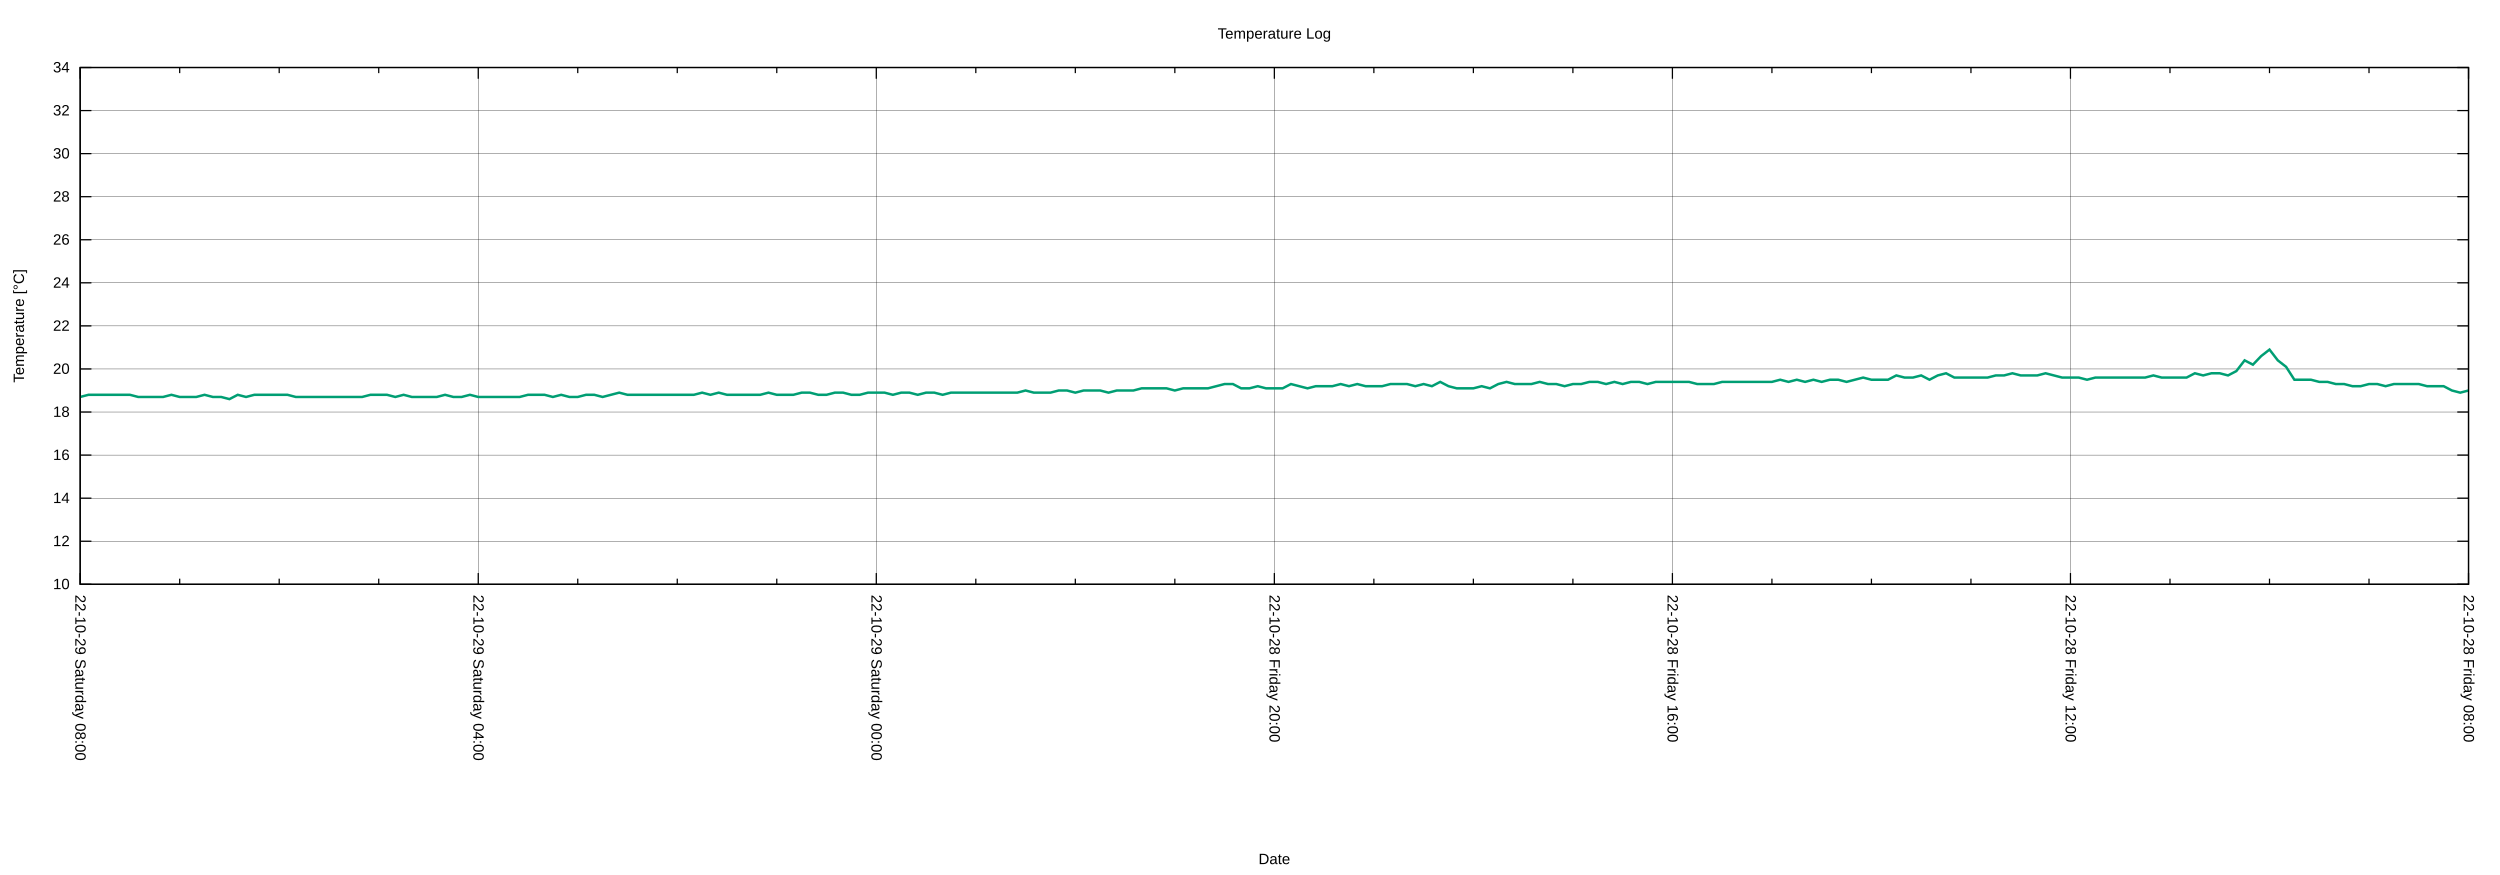
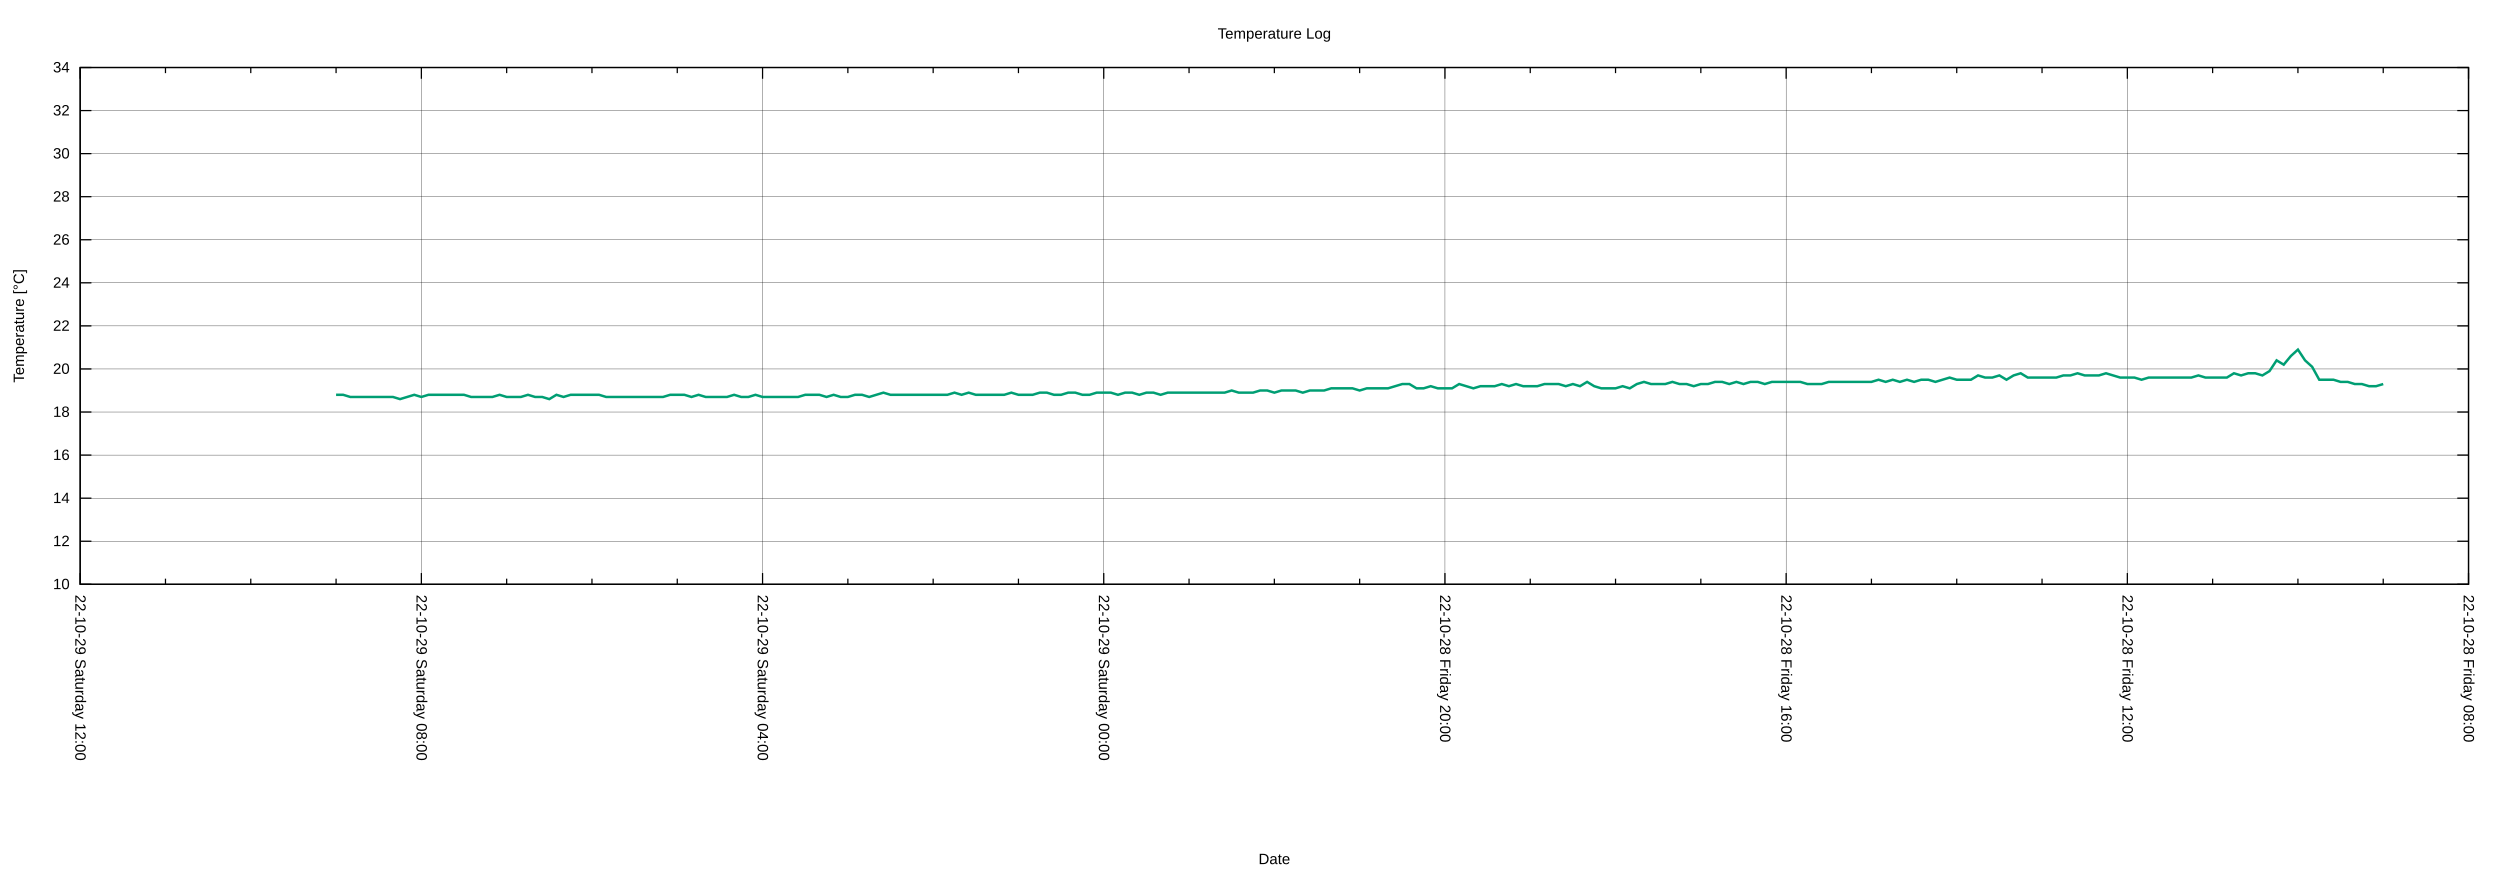
<svg xmlns="http://www.w3.org/2000/svg" xmlns:xlink="http://www.w3.org/1999/xlink" width="2000" height="700" viewBox="0 0 2000 700">
  <g id="gnuplot_canvas">
    <rect x="0" y="0" width="2000" height="700" fill="none" />
    <defs>
      <circle id="gpDot" r="0.5" stroke-width="0.5" stroke="currentColor" />
      <path id="gpPt0" stroke-width="0.222" stroke="currentColor" d="M-1,0 h2 M0,-1 v2" />
      <path id="gpPt1" stroke-width="0.222" stroke="currentColor" d="M-1,-1 L1,1 M1,-1 L-1,1" />
      <path id="gpPt2" stroke-width="0.222" stroke="currentColor" d="M-1,0 L1,0 M0,-1 L0,1 M-1,-1 L1,1 M-1,1 L1,-1" />
      <rect id="gpPt3" stroke-width="0.222" stroke="currentColor" x="-1" y="-1" width="2" height="2" />
      <rect id="gpPt4" stroke-width="0.222" stroke="currentColor" fill="currentColor" x="-1" y="-1" width="2" height="2" />
      <circle id="gpPt5" stroke-width="0.222" stroke="currentColor" cx="0" cy="0" r="1" />
      <use xlink:href="#gpPt5" id="gpPt6" fill="currentColor" stroke="none" />
      <path id="gpPt7" stroke-width="0.222" stroke="currentColor" d="M0,-1.33 L-1.33,0.67 L1.33,0.67 z" />
      <use xlink:href="#gpPt7" id="gpPt8" fill="currentColor" stroke="none" />
      <use xlink:href="#gpPt7" id="gpPt9" stroke="currentColor" transform="rotate(180)" />
      <use xlink:href="#gpPt9" id="gpPt10" fill="currentColor" stroke="none" />
      <use xlink:href="#gpPt3" id="gpPt11" stroke="currentColor" transform="rotate(45)" />
      <use xlink:href="#gpPt11" id="gpPt12" fill="currentColor" stroke="none" />
      <path id="gpPt13" stroke-width="0.222" stroke="currentColor" d="M0,1.330 L1.265,0.411 L0.782,-1.067 L-0.782,-1.076 L-1.265,0.411 z" />
      <use xlink:href="#gpPt13" id="gpPt14" fill="currentColor" stroke="none" />
      <filter id="textbox" filterUnits="objectBoundingBox" x="0" y="0" height="1" width="1">
        <feFlood flood-color="white" flood-opacity="1" result="bgnd" />
        <feComposite in="SourceGraphic" in2="bgnd" operator="atop" />
      </filter>
      <filter id="greybox" filterUnits="objectBoundingBox" x="0" y="0" height="1" width="1">
        <feFlood flood-color="lightgrey" flood-opacity="1" result="grey" />
        <feComposite in="SourceGraphic" in2="grey" operator="atop" />
      </filter>
    </defs>
    <g fill="none" color="white" stroke="currentColor" stroke-width="1.00" stroke-linecap="butt" stroke-linejoin="miter">
</g>
    <g fill="none" color="black" stroke="currentColor" stroke-width="1.00" stroke-linecap="butt" stroke-linejoin="miter">
</g>
    <g fill="none" color="black" stroke="black" stroke-width="0.25" stroke-linecap="butt" stroke-linejoin="miter">
</g>
    <g fill="none" color="black" stroke="currentColor" stroke-width="0.25" stroke-linecap="butt" stroke-linejoin="miter">
      <path stroke="black" class="gridline" d="M64.14,467.43 L1974.82,467.43  " />
    </g>
    <g fill="none" color="black" stroke="black" stroke-width="1.00" stroke-linecap="butt" stroke-linejoin="miter">
</g>
    <g fill="none" color="black" stroke="currentColor" stroke-width="1.00" stroke-linecap="butt" stroke-linejoin="miter">
      <path stroke="black" d="M64.14,467.43 L73.14,467.43 M1974.82,467.43 L1965.82,467.43  " />
      <g transform="translate(55.75,471.33)" stroke="none" fill="black" font-family="Arial" font-size="12.00" text-anchor="end">
        <text>
          <tspan font-family="Arial"> 10</tspan>
        </text>
      </g>
    </g>
    <g fill="none" color="black" stroke="currentColor" stroke-width="1.00" stroke-linecap="butt" stroke-linejoin="miter">
</g>
    <g fill="none" color="black" stroke="black" stroke-width="0.25" stroke-linecap="butt" stroke-linejoin="miter">
</g>
    <g fill="none" color="black" stroke="currentColor" stroke-width="0.25" stroke-linecap="butt" stroke-linejoin="miter">
      <path stroke="black" class="gridline" d="M64.14,432.98 L1974.82,432.98  " />
    </g>
    <g fill="none" color="black" stroke="black" stroke-width="1.00" stroke-linecap="butt" stroke-linejoin="miter">
</g>
    <g fill="none" color="black" stroke="currentColor" stroke-width="1.00" stroke-linecap="butt" stroke-linejoin="miter">
      <path stroke="black" d="M64.14,432.98 L73.14,432.98 M1974.82,432.98 L1965.82,432.98  " />
      <g transform="translate(55.75,436.88)" stroke="none" fill="black" font-family="Arial" font-size="12.00" text-anchor="end">
        <text>
          <tspan font-family="Arial"> 12</tspan>
        </text>
      </g>
    </g>
    <g fill="none" color="black" stroke="currentColor" stroke-width="1.00" stroke-linecap="butt" stroke-linejoin="miter">
</g>
    <g fill="none" color="black" stroke="black" stroke-width="0.25" stroke-linecap="butt" stroke-linejoin="miter">
</g>
    <g fill="none" color="black" stroke="currentColor" stroke-width="0.25" stroke-linecap="butt" stroke-linejoin="miter">
      <path stroke="black" class="gridline" d="M64.14,398.53 L1974.82,398.53  " />
    </g>
    <g fill="none" color="black" stroke="black" stroke-width="1.00" stroke-linecap="butt" stroke-linejoin="miter">
</g>
    <g fill="none" color="black" stroke="currentColor" stroke-width="1.00" stroke-linecap="butt" stroke-linejoin="miter">
      <path stroke="black" d="M64.14,398.53 L73.14,398.53 M1974.82,398.53 L1965.82,398.53  " />
      <g transform="translate(55.75,402.43)" stroke="none" fill="black" font-family="Arial" font-size="12.00" text-anchor="end">
        <text>
          <tspan font-family="Arial"> 14</tspan>
        </text>
      </g>
    </g>
    <g fill="none" color="black" stroke="currentColor" stroke-width="1.00" stroke-linecap="butt" stroke-linejoin="miter">
</g>
    <g fill="none" color="black" stroke="black" stroke-width="0.25" stroke-linecap="butt" stroke-linejoin="miter">
</g>
    <g fill="none" color="black" stroke="currentColor" stroke-width="0.25" stroke-linecap="butt" stroke-linejoin="miter">
      <path stroke="black" class="gridline" d="M64.14,364.07 L1974.82,364.07  " />
    </g>
    <g fill="none" color="black" stroke="black" stroke-width="1.00" stroke-linecap="butt" stroke-linejoin="miter">
</g>
    <g fill="none" color="black" stroke="currentColor" stroke-width="1.00" stroke-linecap="butt" stroke-linejoin="miter">
      <path stroke="black" d="M64.14,364.07 L73.14,364.07 M1974.82,364.07 L1965.82,364.07  " />
      <g transform="translate(55.75,367.97)" stroke="none" fill="black" font-family="Arial" font-size="12.00" text-anchor="end">
        <text>
          <tspan font-family="Arial"> 16</tspan>
        </text>
      </g>
    </g>
    <g fill="none" color="black" stroke="currentColor" stroke-width="1.00" stroke-linecap="butt" stroke-linejoin="miter">
</g>
    <g fill="none" color="black" stroke="black" stroke-width="0.25" stroke-linecap="butt" stroke-linejoin="miter">
</g>
    <g fill="none" color="black" stroke="currentColor" stroke-width="0.25" stroke-linecap="butt" stroke-linejoin="miter">
      <path stroke="black" class="gridline" d="M64.14,329.62 L1974.82,329.62  " />
    </g>
    <g fill="none" color="black" stroke="black" stroke-width="1.00" stroke-linecap="butt" stroke-linejoin="miter">
</g>
    <g fill="none" color="black" stroke="currentColor" stroke-width="1.00" stroke-linecap="butt" stroke-linejoin="miter">
      <path stroke="black" d="M64.14,329.62 L73.14,329.62 M1974.82,329.62 L1965.82,329.62  " />
      <g transform="translate(55.75,333.52)" stroke="none" fill="black" font-family="Arial" font-size="12.00" text-anchor="end">
        <text>
          <tspan font-family="Arial"> 18</tspan>
        </text>
      </g>
    </g>
    <g fill="none" color="black" stroke="currentColor" stroke-width="1.00" stroke-linecap="butt" stroke-linejoin="miter">
</g>
    <g fill="none" color="black" stroke="black" stroke-width="0.25" stroke-linecap="butt" stroke-linejoin="miter">
</g>
    <g fill="none" color="black" stroke="currentColor" stroke-width="0.25" stroke-linecap="butt" stroke-linejoin="miter">
      <path stroke="black" class="gridline" d="M64.14,295.17 L1974.82,295.17  " />
    </g>
    <g fill="none" color="black" stroke="black" stroke-width="1.00" stroke-linecap="butt" stroke-linejoin="miter">
</g>
    <g fill="none" color="black" stroke="currentColor" stroke-width="1.00" stroke-linecap="butt" stroke-linejoin="miter">
      <path stroke="black" d="M64.14,295.17 L73.14,295.17 M1974.82,295.17 L1965.82,295.17  " />
      <g transform="translate(55.75,299.07)" stroke="none" fill="black" font-family="Arial" font-size="12.00" text-anchor="end">
        <text>
          <tspan font-family="Arial"> 20</tspan>
        </text>
      </g>
    </g>
    <g fill="none" color="black" stroke="currentColor" stroke-width="1.00" stroke-linecap="butt" stroke-linejoin="miter">
</g>
    <g fill="none" color="black" stroke="black" stroke-width="0.25" stroke-linecap="butt" stroke-linejoin="miter">
</g>
    <g fill="none" color="black" stroke="currentColor" stroke-width="0.25" stroke-linecap="butt" stroke-linejoin="miter">
      <path stroke="black" class="gridline" d="M64.14,260.72 L1974.82,260.72  " />
    </g>
    <g fill="none" color="black" stroke="black" stroke-width="1.00" stroke-linecap="butt" stroke-linejoin="miter">
</g>
    <g fill="none" color="black" stroke="currentColor" stroke-width="1.00" stroke-linecap="butt" stroke-linejoin="miter">
      <path stroke="black" d="M64.14,260.72 L73.14,260.72 M1974.82,260.72 L1965.82,260.72  " />
      <g transform="translate(55.75,264.62)" stroke="none" fill="black" font-family="Arial" font-size="12.00" text-anchor="end">
        <text>
          <tspan font-family="Arial"> 22</tspan>
        </text>
      </g>
    </g>
    <g fill="none" color="black" stroke="currentColor" stroke-width="1.00" stroke-linecap="butt" stroke-linejoin="miter">
</g>
    <g fill="none" color="black" stroke="black" stroke-width="0.25" stroke-linecap="butt" stroke-linejoin="miter">
</g>
    <g fill="none" color="black" stroke="currentColor" stroke-width="0.25" stroke-linecap="butt" stroke-linejoin="miter">
      <path stroke="black" class="gridline" d="M64.14,226.27 L1974.82,226.27  " />
    </g>
    <g fill="none" color="black" stroke="black" stroke-width="1.00" stroke-linecap="butt" stroke-linejoin="miter">
</g>
    <g fill="none" color="black" stroke="currentColor" stroke-width="1.00" stroke-linecap="butt" stroke-linejoin="miter">
      <path stroke="black" d="M64.14,226.27 L73.14,226.27 M1974.82,226.27 L1965.82,226.27  " />
      <g transform="translate(55.75,230.17)" stroke="none" fill="black" font-family="Arial" font-size="12.00" text-anchor="end">
        <text>
          <tspan font-family="Arial"> 24</tspan>
        </text>
      </g>
    </g>
    <g fill="none" color="black" stroke="currentColor" stroke-width="1.00" stroke-linecap="butt" stroke-linejoin="miter">
</g>
    <g fill="none" color="black" stroke="black" stroke-width="0.25" stroke-linecap="butt" stroke-linejoin="miter">
</g>
    <g fill="none" color="black" stroke="currentColor" stroke-width="0.25" stroke-linecap="butt" stroke-linejoin="miter">
      <path stroke="black" class="gridline" d="M64.14,191.82 L1974.82,191.82  " />
    </g>
    <g fill="none" color="black" stroke="black" stroke-width="1.00" stroke-linecap="butt" stroke-linejoin="miter">
</g>
    <g fill="none" color="black" stroke="currentColor" stroke-width="1.00" stroke-linecap="butt" stroke-linejoin="miter">
      <path stroke="black" d="M64.14,191.82 L73.14,191.82 M1974.82,191.82 L1965.82,191.82  " />
      <g transform="translate(55.75,195.72)" stroke="none" fill="black" font-family="Arial" font-size="12.00" text-anchor="end">
        <text>
          <tspan font-family="Arial"> 26</tspan>
        </text>
      </g>
    </g>
    <g fill="none" color="black" stroke="currentColor" stroke-width="1.00" stroke-linecap="butt" stroke-linejoin="miter">
</g>
    <g fill="none" color="black" stroke="black" stroke-width="0.25" stroke-linecap="butt" stroke-linejoin="miter">
</g>
    <g fill="none" color="black" stroke="currentColor" stroke-width="0.25" stroke-linecap="butt" stroke-linejoin="miter">
      <path stroke="black" class="gridline" d="M64.14,157.36 L1974.82,157.36  " />
    </g>
    <g fill="none" color="black" stroke="black" stroke-width="1.00" stroke-linecap="butt" stroke-linejoin="miter">
</g>
    <g fill="none" color="black" stroke="currentColor" stroke-width="1.00" stroke-linecap="butt" stroke-linejoin="miter">
      <path stroke="black" d="M64.14,157.36 L73.14,157.36 M1974.82,157.36 L1965.82,157.36  " />
      <g transform="translate(55.75,161.26)" stroke="none" fill="black" font-family="Arial" font-size="12.00" text-anchor="end">
        <text>
          <tspan font-family="Arial"> 28</tspan>
        </text>
      </g>
    </g>
    <g fill="none" color="black" stroke="currentColor" stroke-width="1.00" stroke-linecap="butt" stroke-linejoin="miter">
</g>
    <g fill="none" color="black" stroke="black" stroke-width="0.25" stroke-linecap="butt" stroke-linejoin="miter">
</g>
    <g fill="none" color="black" stroke="currentColor" stroke-width="0.25" stroke-linecap="butt" stroke-linejoin="miter">
      <path stroke="black" class="gridline" d="M64.14,122.91 L1974.82,122.91  " />
    </g>
    <g fill="none" color="black" stroke="black" stroke-width="1.00" stroke-linecap="butt" stroke-linejoin="miter">
</g>
    <g fill="none" color="black" stroke="currentColor" stroke-width="1.00" stroke-linecap="butt" stroke-linejoin="miter">
      <path stroke="black" d="M64.14,122.91 L73.14,122.91 M1974.82,122.91 L1965.82,122.91  " />
      <g transform="translate(55.75,126.81)" stroke="none" fill="black" font-family="Arial" font-size="12.00" text-anchor="end">
        <text>
          <tspan font-family="Arial"> 30</tspan>
        </text>
      </g>
    </g>
    <g fill="none" color="black" stroke="currentColor" stroke-width="1.00" stroke-linecap="butt" stroke-linejoin="miter">
</g>
    <g fill="none" color="black" stroke="black" stroke-width="0.25" stroke-linecap="butt" stroke-linejoin="miter">
</g>
    <g fill="none" color="black" stroke="currentColor" stroke-width="0.25" stroke-linecap="butt" stroke-linejoin="miter">
      <path stroke="black" class="gridline" d="M64.14,88.46 L1974.82,88.46  " />
    </g>
    <g fill="none" color="black" stroke="black" stroke-width="1.00" stroke-linecap="butt" stroke-linejoin="miter">
</g>
    <g fill="none" color="black" stroke="currentColor" stroke-width="1.00" stroke-linecap="butt" stroke-linejoin="miter">
      <path stroke="black" d="M64.14,88.46 L73.14,88.46 M1974.82,88.46 L1965.82,88.46  " />
      <g transform="translate(55.75,92.36)" stroke="none" fill="black" font-family="Arial" font-size="12.00" text-anchor="end">
        <text>
          <tspan font-family="Arial"> 32</tspan>
        </text>
      </g>
    </g>
    <g fill="none" color="black" stroke="currentColor" stroke-width="1.00" stroke-linecap="butt" stroke-linejoin="miter">
</g>
    <g fill="none" color="black" stroke="black" stroke-width="0.25" stroke-linecap="butt" stroke-linejoin="miter">
</g>
    <g fill="none" color="black" stroke="currentColor" stroke-width="0.25" stroke-linecap="butt" stroke-linejoin="miter">
      <path stroke="black" class="gridline" d="M64.14,54.01 L1974.82,54.01  " />
    </g>
    <g fill="none" color="black" stroke="black" stroke-width="1.00" stroke-linecap="butt" stroke-linejoin="miter">
</g>
    <g fill="none" color="black" stroke="currentColor" stroke-width="1.00" stroke-linecap="butt" stroke-linejoin="miter">
      <path stroke="black" d="M64.14,54.01 L73.14,54.01 M1974.82,54.01 L1965.82,54.01  " />
      <g transform="translate(55.75,57.91)" stroke="none" fill="black" font-family="Arial" font-size="12.00" text-anchor="end">
        <text>
          <tspan font-family="Arial"> 34</tspan>
        </text>
      </g>
    </g>
    <g fill="none" color="black" stroke="currentColor" stroke-width="1.00" stroke-linecap="butt" stroke-linejoin="miter">
</g>
    <g fill="none" color="black" stroke="black" stroke-width="0.25" stroke-linecap="butt" stroke-linejoin="miter">
</g>
    <g fill="none" color="black" stroke="currentColor" stroke-width="0.25" stroke-linecap="butt" stroke-linejoin="miter">
      <path stroke="black" class="gridline" d="M1974.82,467.43 L1974.82,54.01  " />
    </g>
    <g fill="none" color="black" stroke="black" stroke-width="1.00" stroke-linecap="butt" stroke-linejoin="miter">
</g>
    <g fill="none" color="black" stroke="currentColor" stroke-width="1.00" stroke-linecap="butt" stroke-linejoin="miter">
      <path stroke="black" d="M1974.82,467.43 L1974.82,458.43 M1974.82,54.01 L1974.82,63.01  " />
      <g transform="translate(1970.92,475.82) rotate(90)" stroke="none" fill="black" font-family="Arial" font-size="12.00" text-anchor="start">
        <text>
          <tspan font-family="Arial">22-10-28 Friday 08:00</tspan>
        </text>
      </g>
    </g>
    <g fill="none" color="black" stroke="currentColor" stroke-width="1.00" stroke-linecap="butt" stroke-linejoin="miter">
-       <path stroke="black" d="M1895.21,467.43 L1895.21,462.93 M1895.21,54.01 L1895.21,58.51 M1815.60,467.43 L1815.60,462.93 M1815.60,54.01 L1815.60,58.51   M1735.99,467.43 L1735.99,462.93 M1735.99,54.01 L1735.99,58.51  " />
-     </g>
-     <g fill="none" color="black" stroke="black" stroke-width="0.25" stroke-linecap="butt" stroke-linejoin="miter">
- </g>
-     <g fill="none" color="black" stroke="currentColor" stroke-width="0.25" stroke-linecap="butt" stroke-linejoin="miter">
-       <path stroke="black" class="gridline" d="M1656.37,467.43 L1656.37,54.01  " />
-     </g>
-     <g fill="none" color="black" stroke="black" stroke-width="1.00" stroke-linecap="butt" stroke-linejoin="miter">
- </g>
-     <g fill="none" color="black" stroke="currentColor" stroke-width="1.00" stroke-linecap="butt" stroke-linejoin="miter">
-       <path stroke="black" d="M1656.37,467.43 L1656.37,458.43 M1656.37,54.01 L1656.37,63.01  " />
-       <g transform="translate(1652.47,475.82) rotate(90)" stroke="none" fill="black" font-family="Arial" font-size="12.00" text-anchor="start">
+       <path stroke="black" d="M1906.58,467.43 L1906.58,462.93 M1906.58,54.01 L1906.58,58.51 M1838.34,467.43 L1838.34,462.93 M1838.34,54.01 L1838.34,58.51   M1770.10,467.43 L1770.10,462.93 M1770.10,54.01 L1770.10,58.51  " />
+     </g>
+     <g fill="none" color="black" stroke="black" stroke-width="0.25" stroke-linecap="butt" stroke-linejoin="miter">
+ </g>
+     <g fill="none" color="black" stroke="currentColor" stroke-width="0.25" stroke-linecap="butt" stroke-linejoin="miter">
+       <path stroke="black" class="gridline" d="M1701.87,467.43 L1701.87,54.01  " />
+     </g>
+     <g fill="none" color="black" stroke="black" stroke-width="1.00" stroke-linecap="butt" stroke-linejoin="miter">
+ </g>
+     <g fill="none" color="black" stroke="currentColor" stroke-width="1.00" stroke-linecap="butt" stroke-linejoin="miter">
+       <path stroke="black" d="M1701.87,467.43 L1701.87,458.43 M1701.87,54.01 L1701.87,63.01  " />
+       <g transform="translate(1697.97,475.82) rotate(90)" stroke="none" fill="black" font-family="Arial" font-size="12.00" text-anchor="start">
        <text>
          <tspan font-family="Arial">22-10-28 Friday 12:00</tspan>
        </text>
      </g>
    </g>
    <g fill="none" color="black" stroke="currentColor" stroke-width="1.00" stroke-linecap="butt" stroke-linejoin="miter">
-       <path stroke="black" d="M1576.76,467.43 L1576.76,462.93 M1576.76,54.01 L1576.76,58.51 M1497.15,467.43 L1497.15,462.93 M1497.15,54.01 L1497.15,58.51   M1417.54,467.43 L1417.54,462.93 M1417.54,54.01 L1417.54,58.51  " />
-     </g>
-     <g fill="none" color="black" stroke="black" stroke-width="0.25" stroke-linecap="butt" stroke-linejoin="miter">
- </g>
-     <g fill="none" color="black" stroke="currentColor" stroke-width="0.25" stroke-linecap="butt" stroke-linejoin="miter">
-       <path stroke="black" class="gridline" d="M1337.93,467.43 L1337.93,54.01  " />
-     </g>
-     <g fill="none" color="black" stroke="black" stroke-width="1.00" stroke-linecap="butt" stroke-linejoin="miter">
- </g>
-     <g fill="none" color="black" stroke="currentColor" stroke-width="1.00" stroke-linecap="butt" stroke-linejoin="miter">
-       <path stroke="black" d="M1337.93,467.43 L1337.93,458.43 M1337.93,54.01 L1337.93,63.01  " />
-       <g transform="translate(1334.03,475.82) rotate(90)" stroke="none" fill="black" font-family="Arial" font-size="12.00" text-anchor="start">
+       <path stroke="black" d="M1633.63,467.43 L1633.63,462.93 M1633.63,54.01 L1633.63,58.51 M1565.39,467.43 L1565.39,462.93 M1565.39,54.01 L1565.39,58.51   M1497.15,467.43 L1497.15,462.93 M1497.15,54.01 L1497.15,58.51  " />
+     </g>
+     <g fill="none" color="black" stroke="black" stroke-width="0.25" stroke-linecap="butt" stroke-linejoin="miter">
+ </g>
+     <g fill="none" color="black" stroke="currentColor" stroke-width="0.25" stroke-linecap="butt" stroke-linejoin="miter">
+       <path stroke="black" class="gridline" d="M1428.91,467.43 L1428.91,54.01  " />
+     </g>
+     <g fill="none" color="black" stroke="black" stroke-width="1.00" stroke-linecap="butt" stroke-linejoin="miter">
+ </g>
+     <g fill="none" color="black" stroke="currentColor" stroke-width="1.00" stroke-linecap="butt" stroke-linejoin="miter">
+       <path stroke="black" d="M1428.91,467.43 L1428.91,458.43 M1428.91,54.01 L1428.91,63.01  " />
+       <g transform="translate(1425.01,475.82) rotate(90)" stroke="none" fill="black" font-family="Arial" font-size="12.00" text-anchor="start">
        <text>
          <tspan font-family="Arial">22-10-28 Friday 16:00</tspan>
        </text>
      </g>
    </g>
    <g fill="none" color="black" stroke="currentColor" stroke-width="1.00" stroke-linecap="butt" stroke-linejoin="miter">
-       <path stroke="black" d="M1258.32,467.43 L1258.32,462.93 M1258.32,54.01 L1258.32,58.51 M1178.70,467.43 L1178.70,462.93 M1178.70,54.01 L1178.70,58.51   M1099.09,467.43 L1099.09,462.93 M1099.09,54.01 L1099.09,58.51  " />
-     </g>
-     <g fill="none" color="black" stroke="black" stroke-width="0.25" stroke-linecap="butt" stroke-linejoin="miter">
- </g>
-     <g fill="none" color="black" stroke="currentColor" stroke-width="0.25" stroke-linecap="butt" stroke-linejoin="miter">
-       <path stroke="black" class="gridline" d="M1019.48,467.43 L1019.48,54.01  " />
-     </g>
-     <g fill="none" color="black" stroke="black" stroke-width="1.00" stroke-linecap="butt" stroke-linejoin="miter">
- </g>
-     <g fill="none" color="black" stroke="currentColor" stroke-width="1.00" stroke-linecap="butt" stroke-linejoin="miter">
-       <path stroke="black" d="M1019.48,467.43 L1019.48,458.43 M1019.48,54.01 L1019.48,63.01  " />
-       <g transform="translate(1015.58,475.82) rotate(90)" stroke="none" fill="black" font-family="Arial" font-size="12.00" text-anchor="start">
+       <path stroke="black" d="M1360.67,467.43 L1360.67,462.93 M1360.67,54.01 L1360.67,58.51 M1292.43,467.43 L1292.43,462.93 M1292.43,54.01 L1292.43,58.51   M1224.20,467.43 L1224.20,462.93 M1224.20,54.01 L1224.20,58.51  " />
+     </g>
+     <g fill="none" color="black" stroke="black" stroke-width="0.25" stroke-linecap="butt" stroke-linejoin="miter">
+ </g>
+     <g fill="none" color="black" stroke="currentColor" stroke-width="0.25" stroke-linecap="butt" stroke-linejoin="miter">
+       <path stroke="black" class="gridline" d="M1155.96,467.43 L1155.96,54.01  " />
+     </g>
+     <g fill="none" color="black" stroke="black" stroke-width="1.00" stroke-linecap="butt" stroke-linejoin="miter">
+ </g>
+     <g fill="none" color="black" stroke="currentColor" stroke-width="1.00" stroke-linecap="butt" stroke-linejoin="miter">
+       <path stroke="black" d="M1155.96,467.43 L1155.96,458.43 M1155.96,54.01 L1155.96,63.01  " />
+       <g transform="translate(1152.06,475.82) rotate(90)" stroke="none" fill="black" font-family="Arial" font-size="12.00" text-anchor="start">
        <text>
          <tspan font-family="Arial">22-10-28 Friday 20:00</tspan>
        </text>
      </g>
    </g>
    <g fill="none" color="black" stroke="currentColor" stroke-width="1.00" stroke-linecap="butt" stroke-linejoin="miter">
-       <path stroke="black" d="M939.87,467.43 L939.87,462.93 M939.87,54.01 L939.87,58.51 M860.26,467.43 L860.26,462.93 M860.26,54.01 L860.26,58.51   M780.65,467.43 L780.65,462.93 M780.65,54.01 L780.65,58.51  " />
-     </g>
-     <g fill="none" color="black" stroke="black" stroke-width="0.25" stroke-linecap="butt" stroke-linejoin="miter">
- </g>
-     <g fill="none" color="black" stroke="currentColor" stroke-width="0.25" stroke-linecap="butt" stroke-linejoin="miter">
-       <path stroke="black" class="gridline" d="M701.03,467.43 L701.03,54.01  " />
-     </g>
-     <g fill="none" color="black" stroke="black" stroke-width="1.00" stroke-linecap="butt" stroke-linejoin="miter">
- </g>
-     <g fill="none" color="black" stroke="currentColor" stroke-width="1.00" stroke-linecap="butt" stroke-linejoin="miter">
-       <path stroke="black" d="M701.03,467.43 L701.03,458.43 M701.03,54.01 L701.03,63.01  " />
-       <g transform="translate(697.13,475.82) rotate(90)" stroke="none" fill="black" font-family="Arial" font-size="12.00" text-anchor="start">
+       <path stroke="black" d="M1087.72,467.43 L1087.72,462.93 M1087.72,54.01 L1087.72,58.51 M1019.48,467.43 L1019.48,462.93 M1019.48,54.01 L1019.48,58.51   M951.24,467.43 L951.24,462.93 M951.24,54.01 L951.24,58.51  " />
+     </g>
+     <g fill="none" color="black" stroke="black" stroke-width="0.25" stroke-linecap="butt" stroke-linejoin="miter">
+ </g>
+     <g fill="none" color="black" stroke="currentColor" stroke-width="0.25" stroke-linecap="butt" stroke-linejoin="miter">
+       <path stroke="black" class="gridline" d="M883.00,467.43 L883.00,54.01  " />
+     </g>
+     <g fill="none" color="black" stroke="black" stroke-width="1.00" stroke-linecap="butt" stroke-linejoin="miter">
+ </g>
+     <g fill="none" color="black" stroke="currentColor" stroke-width="1.00" stroke-linecap="butt" stroke-linejoin="miter">
+       <path stroke="black" d="M883.00,467.43 L883.00,458.43 M883.00,54.01 L883.00,63.01  " />
+       <g transform="translate(879.10,475.82) rotate(90)" stroke="none" fill="black" font-family="Arial" font-size="12.00" text-anchor="start">
        <text>
          <tspan font-family="Arial">22-10-29 Saturday 00:00</tspan>
        </text>
      </g>
    </g>
    <g fill="none" color="black" stroke="currentColor" stroke-width="1.00" stroke-linecap="butt" stroke-linejoin="miter">
-       <path stroke="black" d="M621.42,467.43 L621.42,462.93 M621.42,54.01 L621.42,58.51 M541.81,467.43 L541.81,462.93 M541.81,54.01 L541.81,58.51   M462.20,467.43 L462.20,462.93 M462.20,54.01 L462.20,58.51  " />
-     </g>
-     <g fill="none" color="black" stroke="black" stroke-width="0.25" stroke-linecap="butt" stroke-linejoin="miter">
- </g>
-     <g fill="none" color="black" stroke="currentColor" stroke-width="0.25" stroke-linecap="butt" stroke-linejoin="miter">
-       <path stroke="black" class="gridline" d="M382.59,467.43 L382.59,54.01  " />
-     </g>
-     <g fill="none" color="black" stroke="black" stroke-width="1.00" stroke-linecap="butt" stroke-linejoin="miter">
- </g>
-     <g fill="none" color="black" stroke="currentColor" stroke-width="1.00" stroke-linecap="butt" stroke-linejoin="miter">
-       <path stroke="black" d="M382.59,467.43 L382.59,458.43 M382.59,54.01 L382.59,63.01  " />
-       <g transform="translate(378.69,475.82) rotate(90)" stroke="none" fill="black" font-family="Arial" font-size="12.00" text-anchor="start">
+       <path stroke="black" d="M814.76,467.43 L814.76,462.93 M814.76,54.01 L814.76,58.51 M746.53,467.43 L746.53,462.93 M746.53,54.01 L746.53,58.51   M678.29,467.43 L678.29,462.93 M678.29,54.01 L678.29,58.51  " />
+     </g>
+     <g fill="none" color="black" stroke="black" stroke-width="0.25" stroke-linecap="butt" stroke-linejoin="miter">
+ </g>
+     <g fill="none" color="black" stroke="currentColor" stroke-width="0.25" stroke-linecap="butt" stroke-linejoin="miter">
+       <path stroke="black" class="gridline" d="M610.05,467.43 L610.05,54.01  " />
+     </g>
+     <g fill="none" color="black" stroke="black" stroke-width="1.00" stroke-linecap="butt" stroke-linejoin="miter">
+ </g>
+     <g fill="none" color="black" stroke="currentColor" stroke-width="1.00" stroke-linecap="butt" stroke-linejoin="miter">
+       <path stroke="black" d="M610.05,467.43 L610.05,458.43 M610.05,54.01 L610.05,63.01  " />
+       <g transform="translate(606.15,475.82) rotate(90)" stroke="none" fill="black" font-family="Arial" font-size="12.00" text-anchor="start">
        <text>
          <tspan font-family="Arial">22-10-29 Saturday 04:00</tspan>
        </text>
      </g>
    </g>
    <g fill="none" color="black" stroke="currentColor" stroke-width="1.00" stroke-linecap="butt" stroke-linejoin="miter">
-       <path stroke="black" d="M302.98,467.43 L302.98,462.93 M302.98,54.01 L302.98,58.51 M223.36,467.43 L223.36,462.93 M223.36,54.01 L223.36,58.51   M143.75,467.43 L143.75,462.93 M143.75,54.01 L143.75,58.51  " />
+       <path stroke="black" d="M541.81,467.43 L541.81,462.93 M541.81,54.01 L541.81,58.51 M473.57,467.43 L473.57,462.93 M473.57,54.01 L473.57,58.51   M405.33,467.43 L405.33,462.93 M405.33,54.01 L405.33,58.51  " />
+     </g>
+     <g fill="none" color="black" stroke="black" stroke-width="0.25" stroke-linecap="butt" stroke-linejoin="miter">
+ </g>
+     <g fill="none" color="black" stroke="currentColor" stroke-width="0.25" stroke-linecap="butt" stroke-linejoin="miter">
+       <path stroke="black" class="gridline" d="M337.09,467.43 L337.09,54.01  " />
+     </g>
+     <g fill="none" color="black" stroke="black" stroke-width="1.00" stroke-linecap="butt" stroke-linejoin="miter">
+ </g>
+     <g fill="none" color="black" stroke="currentColor" stroke-width="1.00" stroke-linecap="butt" stroke-linejoin="miter">
+       <path stroke="black" d="M337.09,467.43 L337.09,458.43 M337.09,54.01 L337.09,63.01  " />
+       <g transform="translate(333.19,475.82) rotate(90)" stroke="none" fill="black" font-family="Arial" font-size="12.00" text-anchor="start">
+         <text>
+           <tspan font-family="Arial">22-10-29 Saturday 08:00</tspan>
+         </text>
+       </g>
+     </g>
+     <g fill="none" color="black" stroke="currentColor" stroke-width="1.00" stroke-linecap="butt" stroke-linejoin="miter">
+       <path stroke="black" d="M268.86,467.43 L268.86,462.93 M268.86,54.01 L268.86,58.51 M200.62,467.43 L200.62,462.93 M200.62,54.01 L200.62,58.51   M132.38,467.43 L132.38,462.93 M132.38,54.01 L132.38,58.51  " />
    </g>
    <g fill="none" color="black" stroke="black" stroke-width="0.25" stroke-linecap="butt" stroke-linejoin="miter">
</g>
    <g fill="none" color="black" stroke="currentColor" stroke-width="0.25" stroke-linecap="butt" stroke-linejoin="miter">
      <path stroke="black" class="gridline" d="M64.14,467.43 L64.14,54.01  " />
    </g>
    <g fill="none" color="black" stroke="black" stroke-width="1.00" stroke-linecap="butt" stroke-linejoin="miter">
</g>
    <g fill="none" color="black" stroke="currentColor" stroke-width="1.00" stroke-linecap="butt" stroke-linejoin="miter">
      <path stroke="black" d="M64.14,467.43 L64.14,458.43 M64.14,54.01 L64.14,63.01  " />
      <g transform="translate(60.24,475.82) rotate(90)" stroke="none" fill="black" font-family="Arial" font-size="12.00" text-anchor="start">
        <text>
-           <tspan font-family="Arial">22-10-29 Saturday 08:00</tspan>
+           <tspan font-family="Arial">22-10-29 Saturday 12:00</tspan>
        </text>
      </g>
    </g>
    <g fill="none" color="black" stroke="currentColor" stroke-width="1.00" stroke-linecap="butt" stroke-linejoin="miter">
</g>
    <g fill="none" color="black" stroke="currentColor" stroke-width="1.00" stroke-linecap="butt" stroke-linejoin="miter">
      <path stroke="black" d="M64.14,54.01 L64.14,467.43 L1974.82,467.43 L1974.82,54.01 L64.14,54.01 Z  " />
    </g>
    <g fill="none" color="black" stroke="currentColor" stroke-width="1.00" stroke-linecap="butt" stroke-linejoin="miter">
      <g transform="translate(19.18,260.72) rotate(270)" stroke="none" fill="black" font-family="Arial" font-size="12.00" text-anchor="middle">
        <text>
          <tspan font-family="Arial">Temperature [°C]</tspan>
        </text>
      </g>
    </g>
    <g fill="none" color="black" stroke="currentColor" stroke-width="1.00" stroke-linecap="butt" stroke-linejoin="miter">
      <g transform="translate(1019.48,691.30)" stroke="none" fill="black" font-family="Arial" font-size="12.00" text-anchor="middle">
        <text>
          <tspan font-family="Arial">Date</tspan>
        </text>
      </g>
    </g>
    <g fill="none" color="black" stroke="currentColor" stroke-width="1.00" stroke-linecap="butt" stroke-linejoin="miter">
</g>
    <g id="gnuplot_plot_1">
      <g fill="none" color="white" stroke="currentColor" stroke-width="2.00" stroke-linecap="butt" stroke-linejoin="miter">
</g>
      <g fill="none" color="black" stroke="currentColor" stroke-width="2.00" stroke-linecap="butt" stroke-linejoin="miter">
-         <path stroke="rgb(  0, 158, 115)" d="M64.14,317.57 L70.77,315.84 L77.41,315.84 L84.04,315.84 L90.68,315.84 L97.31,315.84 L103.95,315.84 L110.58,317.57   L117.21,317.57 L123.85,317.57 L130.48,317.57 L137.12,315.84 L143.75,317.57 L150.39,317.57 L157.02,317.57 L163.65,315.84   L170.29,317.57 L176.92,317.57 L183.56,319.29 L190.19,315.84 L196.83,317.57 L203.46,315.84 L210.09,315.84 L216.73,315.84   L223.36,315.84 L230.00,315.84 L236.63,317.57 L243.27,317.57 L249.90,317.57 L256.53,317.57 L263.17,317.57 L269.80,317.57   L276.44,317.57 L283.07,317.57 L289.71,317.57 L296.34,315.84 L302.98,315.84 L309.61,315.84 L316.24,317.57 L322.88,315.84   L329.51,317.57 L336.15,317.57 L342.78,317.57 L349.42,317.57 L356.05,315.84 L362.68,317.57 L369.32,317.57 L375.95,315.84   L382.59,317.57 L389.22,317.57 L395.86,317.57 L402.49,317.57 L409.12,317.57 L415.76,317.57 L422.39,315.84 L429.03,315.84   L435.66,315.84 L442.30,317.57 L448.93,315.84 L455.56,317.57 L462.20,317.57 L468.83,315.84 L475.47,315.84 L482.10,317.57   L488.74,315.84 L495.37,314.12 L502.00,315.84 L508.64,315.84 L515.27,315.84 L521.91,315.84 L528.54,315.84 L535.18,315.84   L541.81,315.84 L548.44,315.84 L555.08,315.84 L561.71,314.12 L568.35,315.84 L574.98,314.12 L581.62,315.84 L588.25,315.84   L594.88,315.84 L601.52,315.84 L608.15,315.84 L614.79,314.12 L621.42,315.84 L628.06,315.84 L634.69,315.84 L641.32,314.12   L647.96,314.12 L654.59,315.84 L661.23,315.84 L667.86,314.12 L674.50,314.12 L681.13,315.84 L687.76,315.84 L694.40,314.12   L701.03,314.12 L707.67,314.12 L714.30,315.84 L720.94,314.12 L727.57,314.12 L734.20,315.84 L740.84,314.12 L747.47,314.12   L754.11,315.84 L760.74,314.12 L767.38,314.12 L774.01,314.12 L780.65,314.12 L787.28,314.12 L793.91,314.12 L800.55,314.12   L807.18,314.12 L813.82,314.12 L820.45,312.40 L827.09,314.12 L833.72,314.12 L840.35,314.12 L846.99,312.40 L853.62,312.40   L860.26,314.12 L866.89,312.40 L873.53,312.40 L880.16,312.40 L886.79,314.12 L893.43,312.40 L900.06,312.40 L906.70,312.40   L913.33,310.67 L919.97,310.67 L926.60,310.67 L933.23,310.67 L939.87,312.40 L946.50,310.67 L953.14,310.67 L959.77,310.67   L966.41,310.67 L973.04,308.95 L979.67,307.23 L986.31,307.23 L992.94,310.67 L999.58,310.67 L1006.21,308.95 L1012.85,310.67   L1019.48,310.67 L1026.11,310.67 L1032.75,307.23 L1039.38,308.95 L1046.02,310.67 L1052.65,308.95 L1059.29,308.95 L1065.92,308.95   L1072.55,307.23 L1079.19,308.95 L1085.82,307.23 L1092.46,308.95 L1099.09,308.95 L1105.73,308.95 L1112.36,307.23 L1118.99,307.23   L1125.63,307.23 L1132.26,308.95 L1138.90,307.23 L1145.53,308.95 L1152.17,305.51 L1158.80,308.95 L1165.43,310.67 L1172.07,310.67   L1178.70,310.67 L1185.34,308.95 L1191.97,310.67 L1198.61,307.23 L1205.24,305.51 L1211.87,307.23 L1218.51,307.23 L1225.14,307.23   L1231.78,305.51 L1238.41,307.23 L1245.05,307.23 L1251.68,308.95 L1258.32,307.23 L1264.95,307.23 L1271.58,305.51 L1278.22,305.51   L1284.85,307.23 L1291.49,305.51 L1298.12,307.23 L1304.76,305.51 L1311.39,305.51 L1318.02,307.23 L1324.66,305.51 L1331.29,305.51   L1337.93,305.51 L1344.56,305.51 L1351.20,305.51 L1357.83,307.23 L1364.46,307.23 L1371.10,307.23 L1377.73,305.51 L1384.37,305.51   L1391.00,305.51 L1397.64,305.51 L1404.27,305.51 L1410.90,305.51 L1417.54,305.51 L1424.17,303.78 L1430.81,305.51 L1437.44,303.78   L1444.08,305.51 L1450.71,303.78 L1457.34,305.51 L1463.98,303.78 L1470.61,303.78 L1477.25,305.51 L1483.88,303.78 L1490.52,302.06   L1497.15,303.78 L1503.78,303.78 L1510.42,303.78 L1517.05,300.34 L1523.69,302.06 L1530.32,302.06 L1536.96,300.34 L1543.59,303.78   L1550.22,300.34 L1556.86,298.62 L1563.49,302.06 L1570.13,302.06 L1576.76,302.06 L1583.40,302.06 L1590.03,302.06 L1596.66,300.34   L1603.30,300.34 L1609.93,298.62 L1616.57,300.34 L1623.20,300.34 L1629.84,300.34 L1636.47,298.62 L1643.10,300.34 L1649.74,302.06   L1656.37,302.06 L1663.01,302.06 L1669.64,303.78 L1676.28,302.06 L1682.91,302.06 L1689.54,302.06 L1696.18,302.06 L1702.81,302.06   L1709.45,302.06 L1716.08,302.06 L1722.72,300.34 L1729.35,302.06 L1735.99,302.06 L1742.62,302.06 L1749.25,302.06 L1755.89,298.62   L1762.52,300.34 L1769.16,298.62 L1775.79,298.62 L1782.43,300.34 L1789.06,296.89 L1795.69,288.28 L1802.33,291.73 L1808.96,284.84   L1815.60,279.67 L1822.23,288.28 L1828.87,293.45 L1835.50,303.78 L1842.13,303.78 L1848.77,303.78 L1855.40,305.51 L1862.04,305.51   L1868.67,307.23 L1875.31,307.23 L1881.94,308.95 L1888.57,308.95 L1895.21,307.23 L1901.84,307.23 L1908.48,308.95 L1915.11,307.23   L1921.75,307.23 L1928.38,307.23 L1935.01,307.23 L1941.65,308.95 L1948.28,308.95 L1954.92,308.95 L1961.55,312.40 L1968.19,314.12   L1974.82,312.40  " />
+         <path stroke="rgb(  0, 158, 115)" d="M268.86,315.84 L274.54,315.84 L280.23,317.57 L285.92,317.57 L291.60,317.57 L297.29,317.57 L302.98,317.57 L308.66,317.57   L314.35,317.57 L320.03,319.29 L325.72,317.57 L331.41,315.84 L337.09,317.57 L342.78,315.84 L348.47,315.84 L354.15,315.84   L359.84,315.84 L365.53,315.84 L371.21,315.84 L376.90,317.57 L382.59,317.57 L388.27,317.57 L393.96,317.57 L399.65,315.84   L405.33,317.57 L411.02,317.57 L416.71,317.57 L422.39,315.84 L428.08,317.57 L433.77,317.57 L439.45,319.29 L445.14,315.84   L450.83,317.57 L456.51,315.84 L462.20,315.84 L467.88,315.84 L473.57,315.84 L479.26,315.84 L484.94,317.57 L490.63,317.57   L496.32,317.57 L502.00,317.57 L507.69,317.57 L513.38,317.57 L519.06,317.57 L524.75,317.57 L530.44,317.57 L536.12,315.84   L541.81,315.84 L547.50,315.84 L553.18,317.57 L558.87,315.84 L564.56,317.57 L570.24,317.57 L575.93,317.57 L581.62,317.57   L587.30,315.84 L592.99,317.57 L598.68,317.57 L604.36,315.84 L610.05,317.57 L615.74,317.57 L621.42,317.57 L627.11,317.57   L632.79,317.57 L638.48,317.57 L644.17,315.84 L649.85,315.84 L655.54,315.84 L661.23,317.57 L666.91,315.84 L672.60,317.57   L678.29,317.57 L683.97,315.84 L689.66,315.84 L695.35,317.57 L701.03,315.84 L706.72,314.12 L712.41,315.84 L718.09,315.84   L723.78,315.84 L729.47,315.84 L735.15,315.84 L740.84,315.84 L746.53,315.84 L752.21,315.84 L757.90,315.84 L763.59,314.12   L769.27,315.84 L774.96,314.12 L780.65,315.84 L786.33,315.84 L792.02,315.84 L797.70,315.84 L803.39,315.84 L809.08,314.12   L814.76,315.84 L820.45,315.84 L826.14,315.84 L831.82,314.12 L837.51,314.12 L843.20,315.84 L848.88,315.84 L854.57,314.12   L860.26,314.12 L865.94,315.84 L871.63,315.84 L877.32,314.12 L883.00,314.12 L888.69,314.12 L894.38,315.84 L900.06,314.12   L905.75,314.12 L911.44,315.84 L917.12,314.12 L922.81,314.12 L928.50,315.84 L934.18,314.12 L939.87,314.12 L945.55,314.12   L951.24,314.12 L956.93,314.12 L962.61,314.12 L968.30,314.12 L973.99,314.12 L979.67,314.12 L985.36,312.40 L991.05,314.12   L996.73,314.12 L1002.42,314.12 L1008.11,312.40 L1013.79,312.40 L1019.48,314.12 L1025.17,312.40 L1030.85,312.40 L1036.54,312.40   L1042.23,314.12 L1047.91,312.40 L1053.60,312.40 L1059.29,312.40 L1064.97,310.67 L1070.66,310.67 L1076.35,310.67 L1082.03,310.67   L1087.72,312.40 L1093.41,310.67 L1099.09,310.67 L1104.78,310.67 L1110.46,310.67 L1116.15,308.95 L1121.84,307.23 L1127.52,307.23   L1133.21,310.67 L1138.90,310.67 L1144.58,308.95 L1150.27,310.67 L1155.96,310.67 L1161.64,310.67 L1167.33,307.23 L1173.02,308.95   L1178.70,310.67 L1184.39,308.95 L1190.08,308.95 L1195.76,308.95 L1201.45,307.23 L1207.14,308.95 L1212.82,307.23 L1218.51,308.95   L1224.20,308.95 L1229.88,308.95 L1235.57,307.23 L1241.26,307.23 L1246.94,307.23 L1252.63,308.95 L1258.32,307.23 L1264.00,308.95   L1269.69,305.51 L1275.37,308.95 L1281.06,310.67 L1286.75,310.67 L1292.43,310.67 L1298.12,308.95 L1303.81,310.67 L1309.49,307.23   L1315.18,305.51 L1320.87,307.23 L1326.55,307.23 L1332.24,307.23 L1337.93,305.51 L1343.61,307.23 L1349.30,307.23 L1354.99,308.95   L1360.67,307.23 L1366.36,307.23 L1372.05,305.51 L1377.73,305.51 L1383.42,307.23 L1389.11,305.51 L1394.79,307.23 L1400.48,305.51   L1406.17,305.51 L1411.85,307.23 L1417.54,305.51 L1423.22,305.51 L1428.91,305.51 L1434.60,305.51 L1440.28,305.51 L1445.97,307.23   L1451.66,307.23 L1457.34,307.23 L1463.03,305.51 L1468.72,305.51 L1474.40,305.51 L1480.09,305.51 L1485.78,305.51 L1491.46,305.51   L1497.15,305.51 L1502.84,303.78 L1508.52,305.51 L1514.21,303.78 L1519.90,305.51 L1525.58,303.78 L1531.27,305.51 L1536.96,303.78   L1542.64,303.78 L1548.33,305.51 L1554.02,303.78 L1559.70,302.06 L1565.39,303.78 L1571.08,303.78 L1576.76,303.78 L1582.45,300.34   L1588.13,302.06 L1593.82,302.06 L1599.51,300.34 L1605.19,303.78 L1610.88,300.34 L1616.57,298.62 L1622.25,302.06 L1627.94,302.06   L1633.63,302.06 L1639.31,302.06 L1645.00,302.06 L1650.69,300.34 L1656.37,300.34 L1662.06,298.62 L1667.75,300.34 L1673.43,300.34   L1679.12,300.34 L1684.81,298.62 L1690.49,300.34 L1696.18,302.06 L1701.87,302.06 L1707.55,302.06 L1713.24,303.78 L1718.93,302.06   L1724.61,302.06 L1730.30,302.06 L1735.99,302.06 L1741.67,302.06 L1747.36,302.06 L1753.04,302.06 L1758.73,300.34 L1764.42,302.06   L1770.10,302.06 L1775.79,302.06 L1781.48,302.06 L1787.16,298.62 L1792.85,300.34 L1798.54,298.62 L1804.22,298.62 L1809.91,300.34   L1815.60,296.89 L1821.28,288.28 L1826.97,291.73 L1832.66,284.84 L1838.34,279.67 L1844.03,288.28 L1849.72,293.45 L1855.40,303.78   L1861.09,303.78 L1866.78,303.78 L1872.46,305.51 L1878.15,305.51 L1883.84,307.23 L1889.52,307.23 L1895.21,308.95 L1900.89,308.95   L1906.58,307.23  " />
      </g>
    </g>
    <g fill="none" color="black" stroke="currentColor" stroke-width="2.00" stroke-linecap="butt" stroke-linejoin="miter">
</g>
    <g fill="none" color="black" stroke="black" stroke-width="1.00" stroke-linecap="butt" stroke-linejoin="miter">
</g>
    <g fill="none" color="black" stroke="currentColor" stroke-width="1.00" stroke-linecap="butt" stroke-linejoin="miter">
      <path stroke="black" d="M64.14,54.01 L64.14,467.43 L1974.82,467.43 L1974.82,54.01 L64.14,54.01 Z  " />
    </g>
    <g fill="none" color="black" stroke="currentColor" stroke-width="1.00" stroke-linecap="butt" stroke-linejoin="miter">
      <g transform="translate(1019.48,30.91)" stroke="none" fill="black" font-family="Arial" font-size="12.00" text-anchor="middle">
        <text>
          <tspan font-family="Arial">Temperature Log</tspan>
        </text>
      </g>
    </g>
    <g fill="none" color="black" stroke="currentColor" stroke-width="1.00" stroke-linecap="butt" stroke-linejoin="miter">
</g>
  </g>
</svg>
